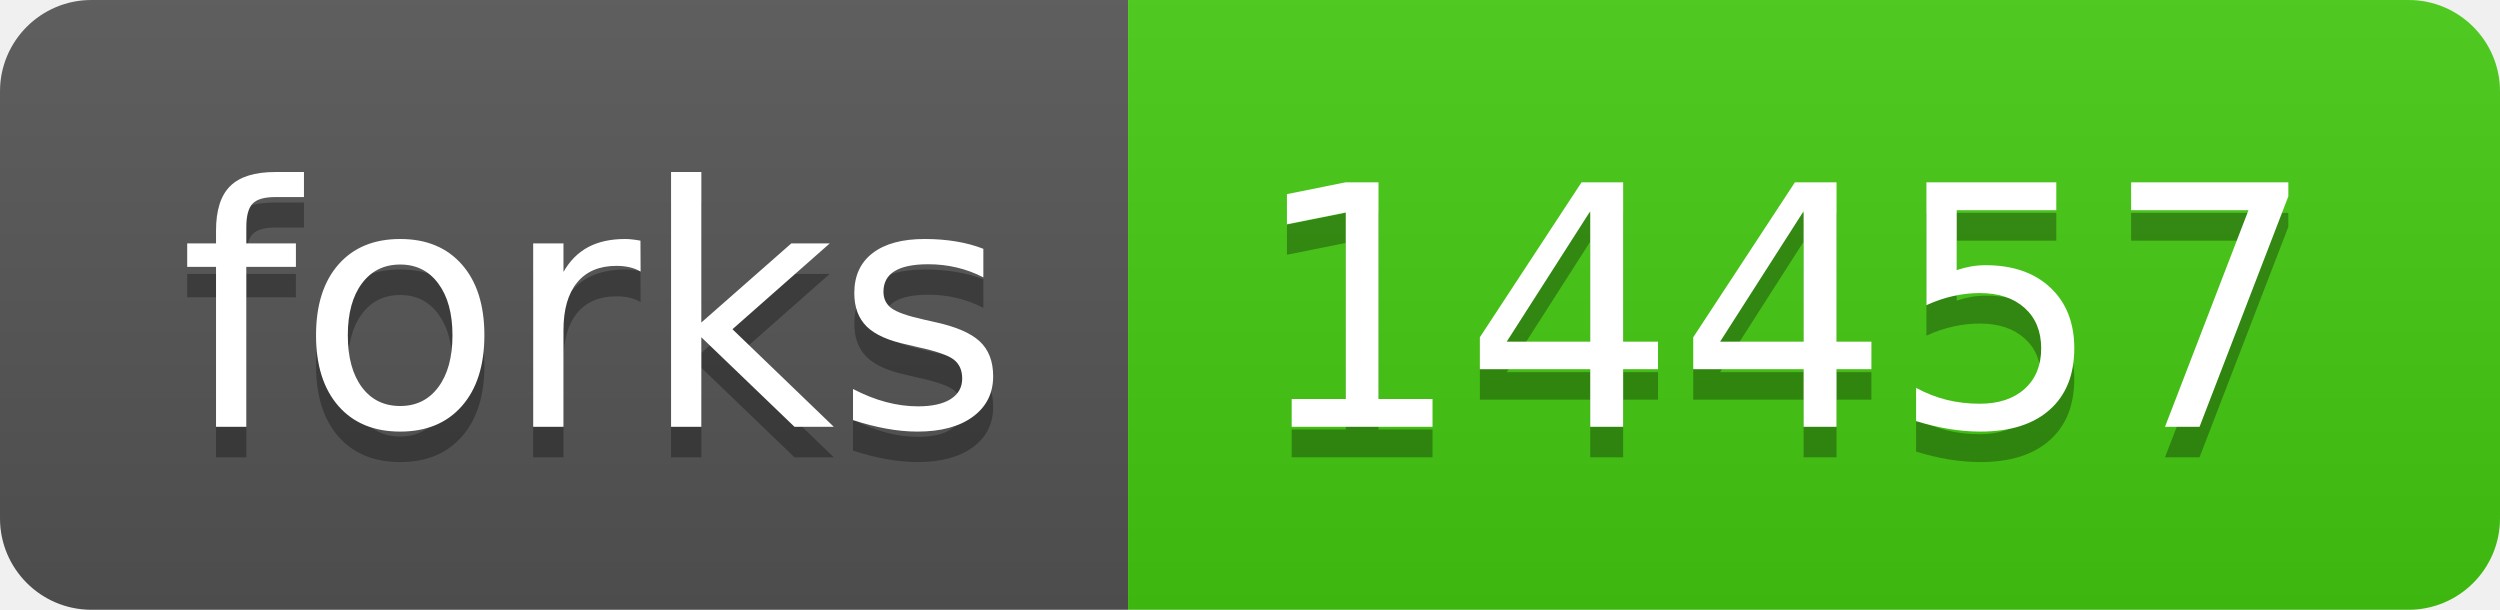
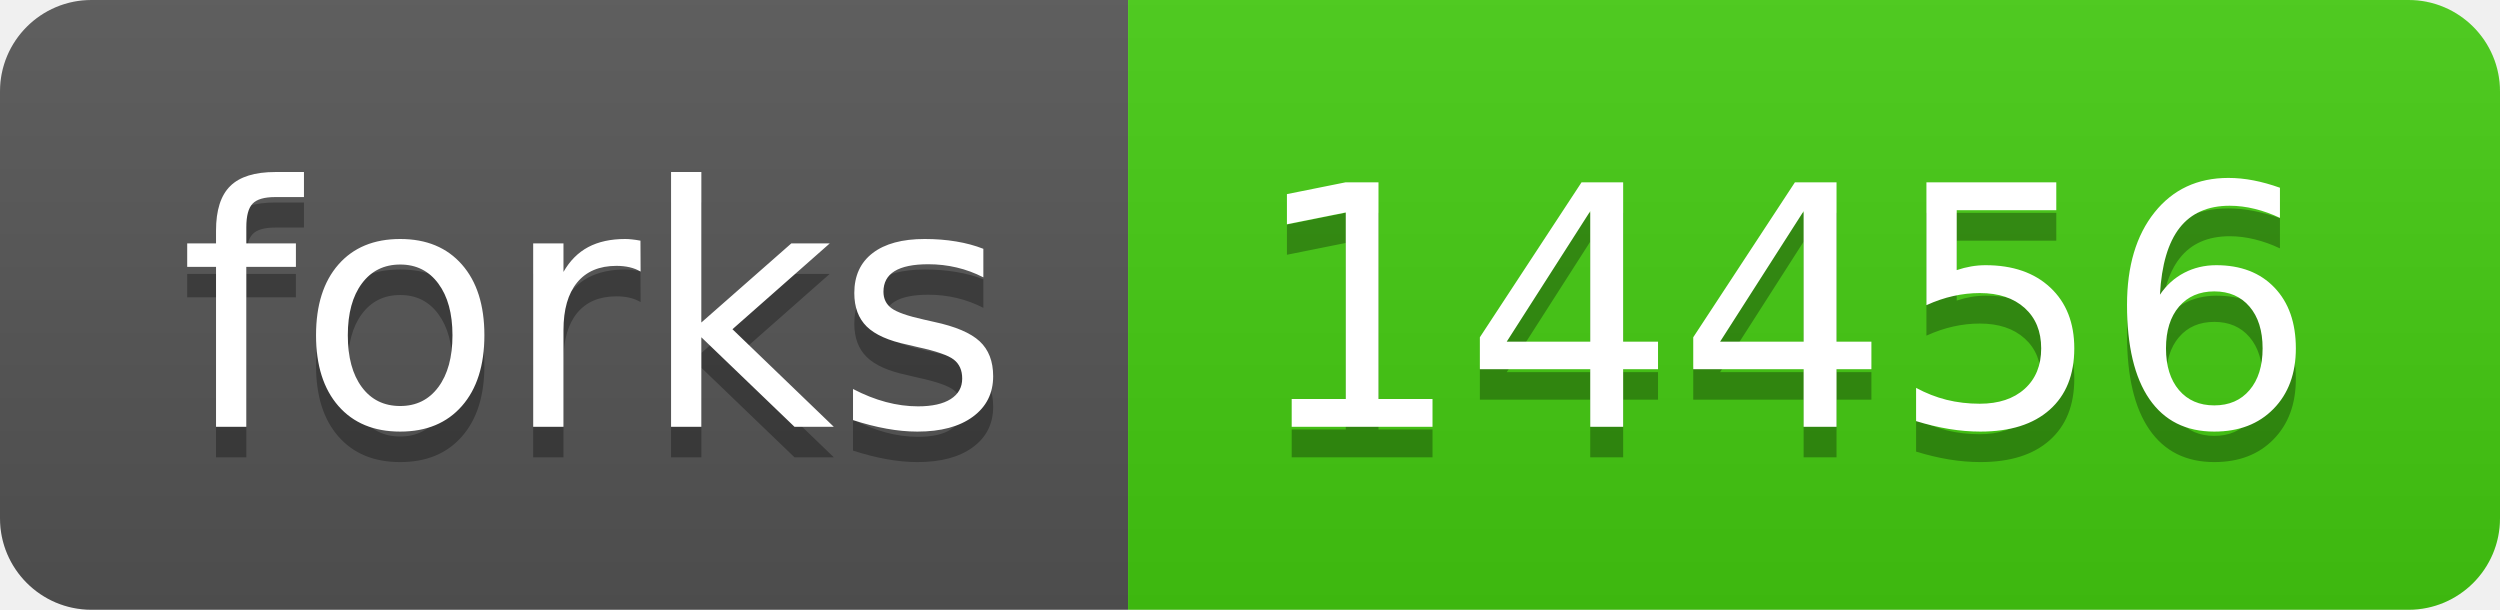
- <svg xmlns="http://www.w3.org/2000/svg" width="82" height="20" role="img" aria-label="forks: 14457">
+ <svg xmlns="http://www.w3.org/2000/svg" width="82" height="20" role="img" aria-label="forks: 14456">
  <linearGradient id="s" x2="0" y2="100%">
    <stop offset="0" stop-color="#bbb" stop-opacity=".1" />
    <stop offset="1" stop-opacity=".1" />
  </linearGradient>
  <clipPath id="r">
    <rect width="82" height="20" rx="3" fill="#fff" />
  </clipPath>
  <g clip-path="url(#r)">
    <rect width="37" height="20" fill="#555" />
    <rect x="37" width="45" height="20" fill="#4c1" />
    <rect width="82" height="20" fill="url(#s)" />
  </g>
  <g fill="#fff" text-anchor="middle" font-family="Verdana,Geneva,DejaVu Sans,sans-serif" text-rendering="geometricPrecision" font-size="110">
    <text aria-hidden="true" x="195" y="150" fill="#010101" fill-opacity=".3" transform="scale(.1)" textLength="270">forks</text>
    <text x="195" y="140" transform="scale(.1)" fill="#fff" textLength="270">forks</text>
-     <text aria-hidden="true" x="585" y="150" fill="#010101" fill-opacity=".3" transform="scale(.1)" textLength="350">14457</text>
-     <text x="585" y="140" transform="scale(.1)" fill="#fff" textLength="350">14457</text>
+     <text aria-hidden="true" x="585" y="150" fill="#010101" fill-opacity=".3" transform="scale(.1)" textLength="350">14456</text>
+     <text x="585" y="140" transform="scale(.1)" fill="#fff" textLength="350">14456</text>
  </g>
</svg>
